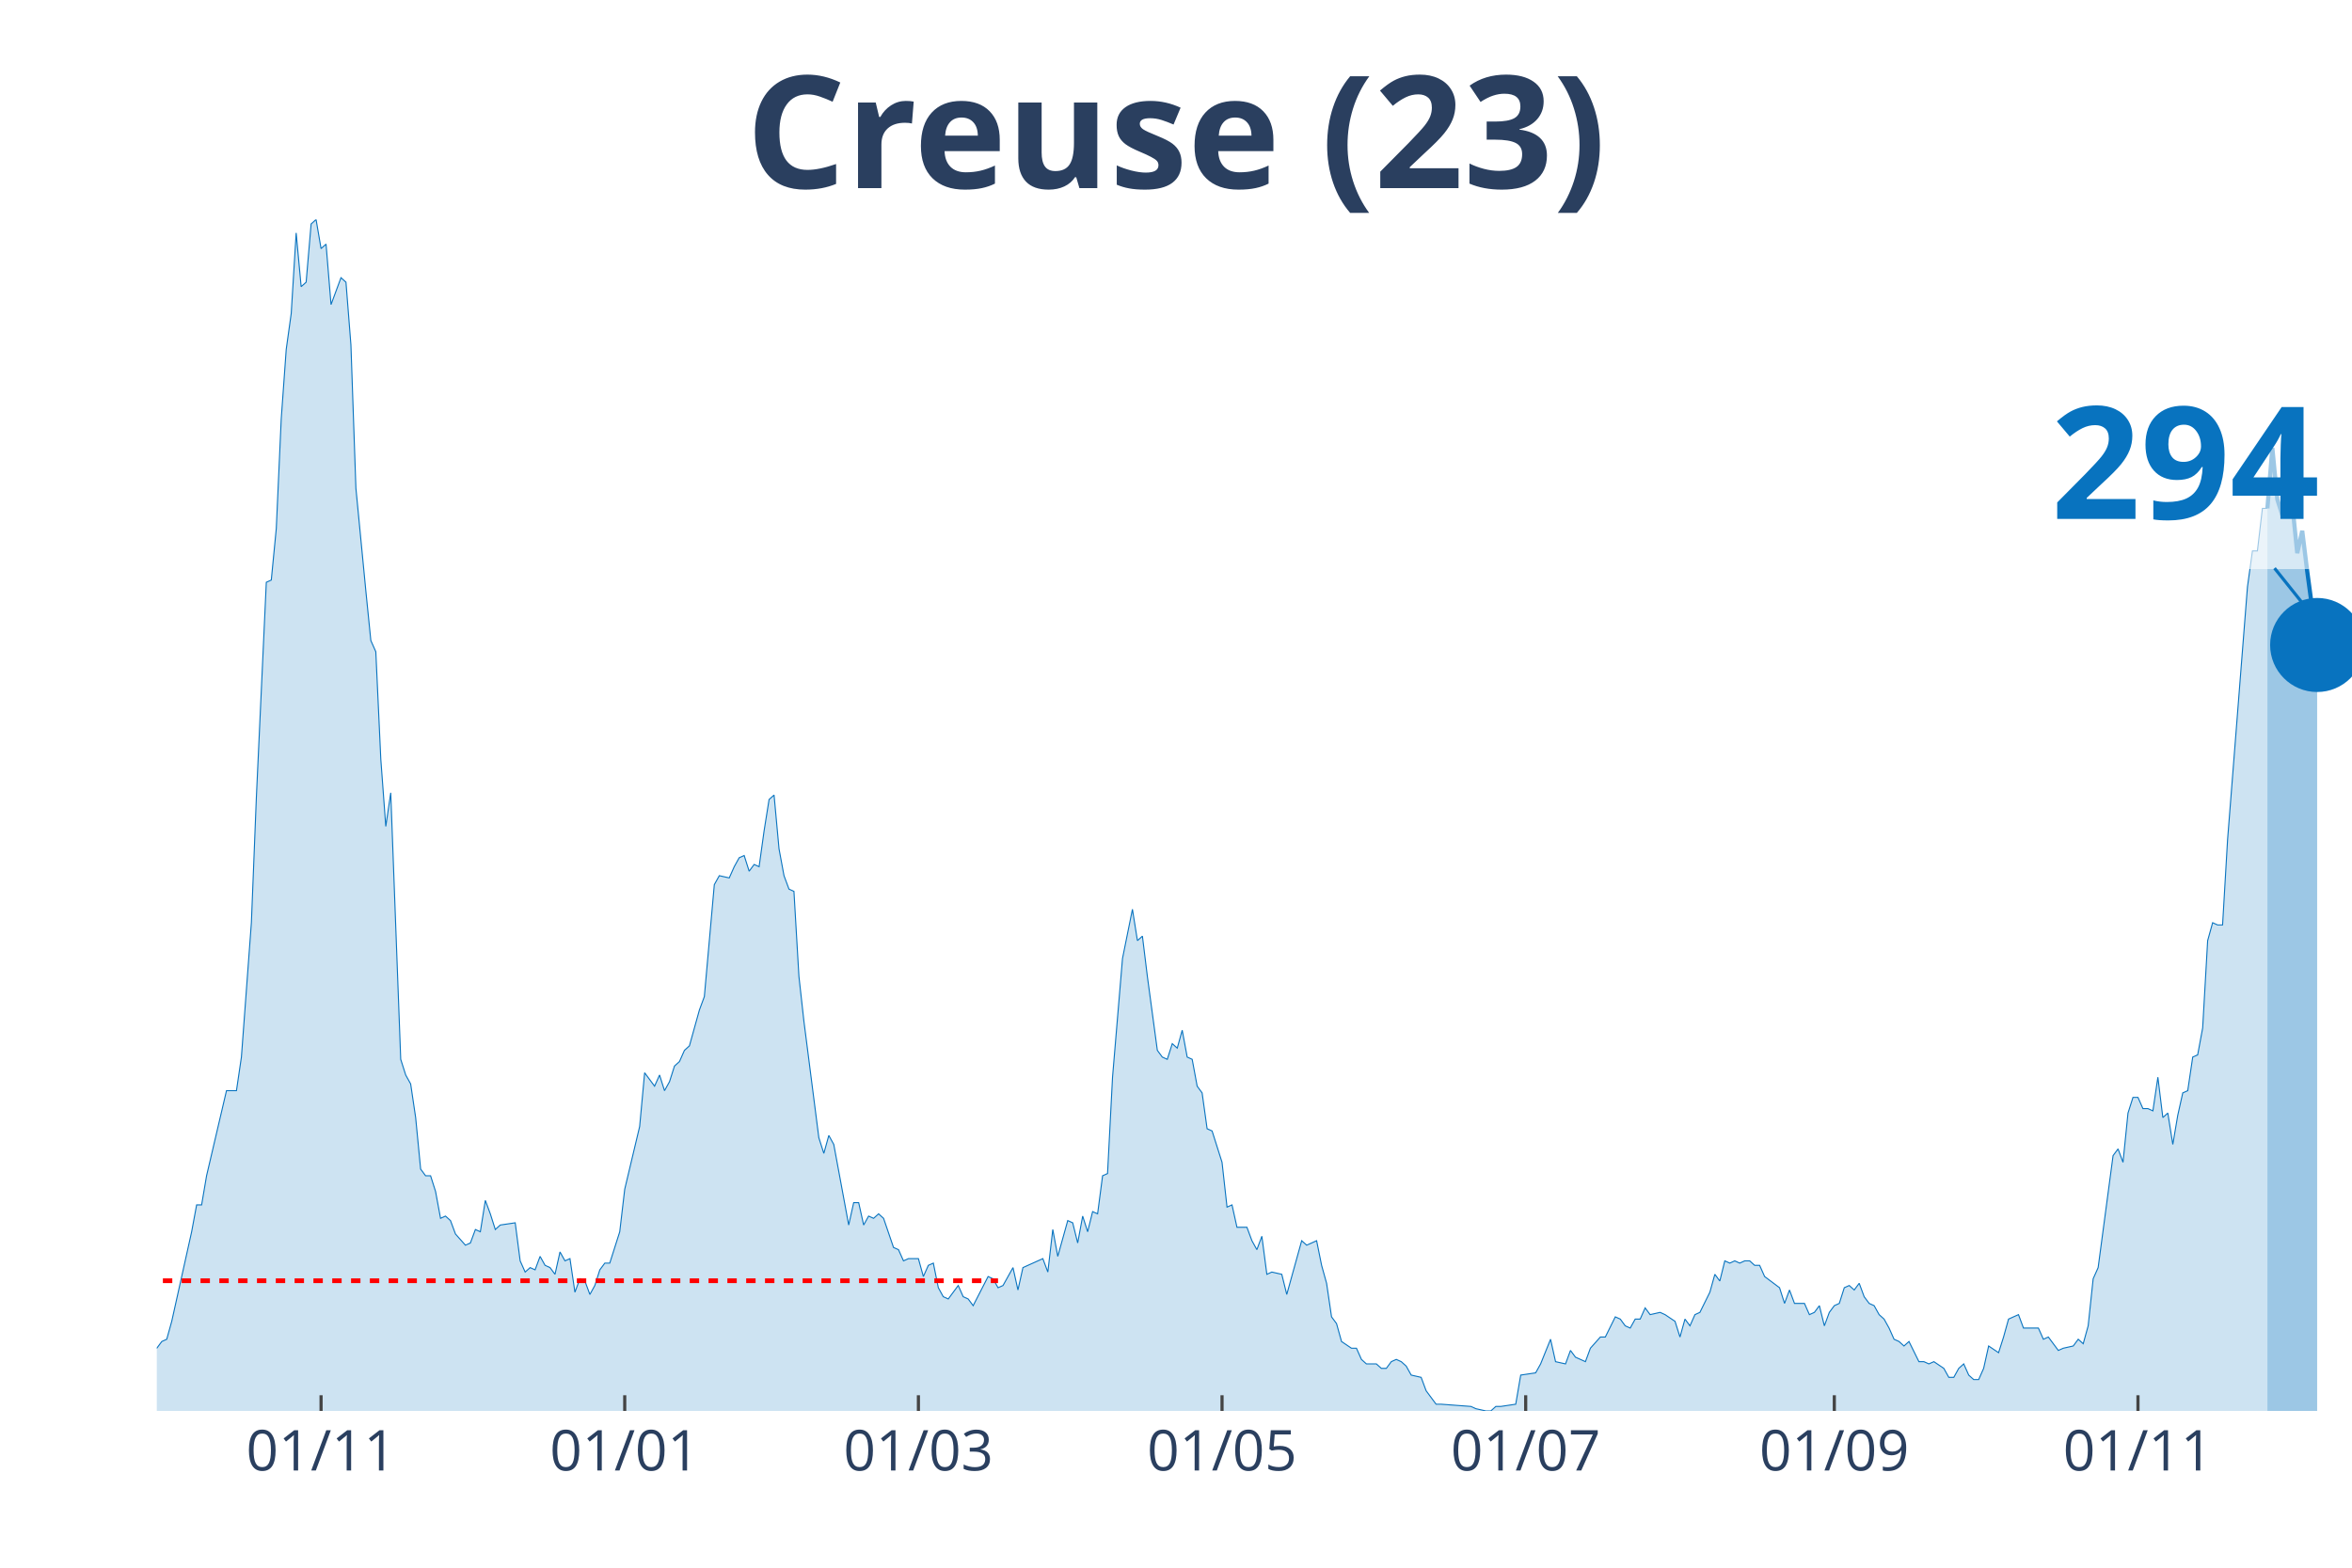
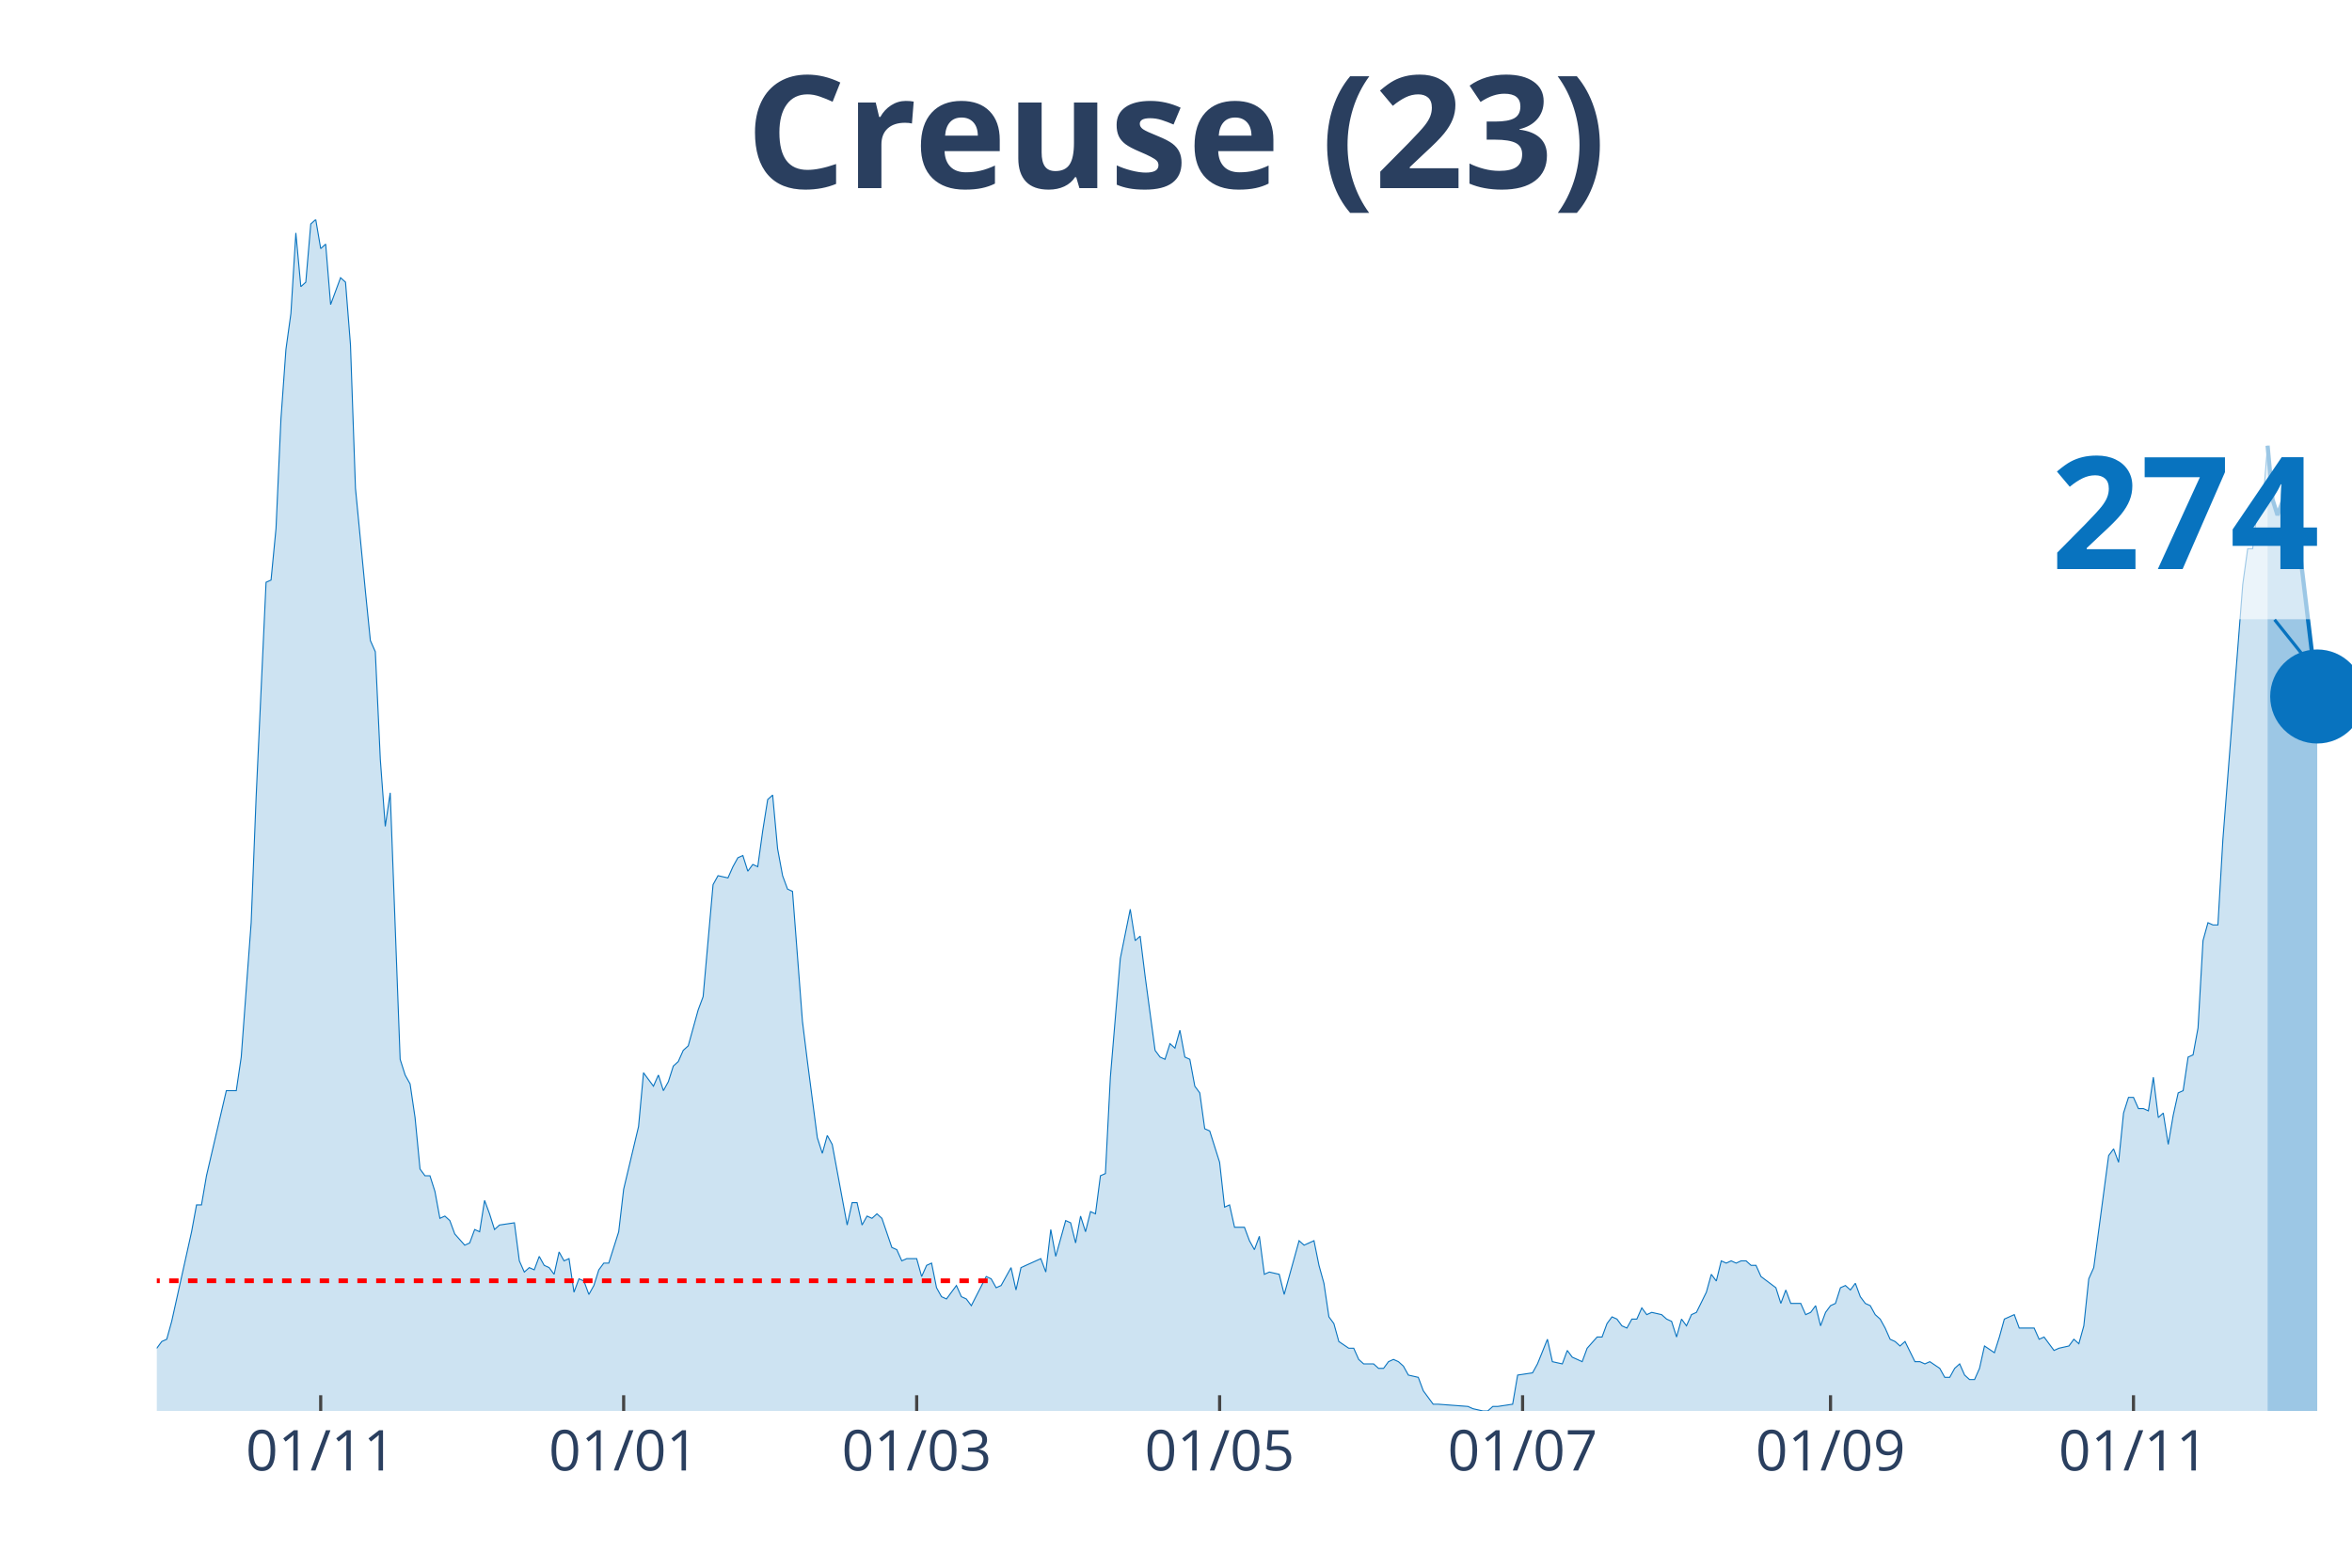
<svg xmlns="http://www.w3.org/2000/svg" class="main-svg" width="1125" height="750" style="" viewBox="0 0 750 500">
  <rect x="0" y="0" width="750" height="500" style="fill: rgb(0, 0, 0); fill-opacity: 0;" />
-   <defs id="defs-a9cc39">
+   <defs id="defs-5277d3">
    <g class="clips">
-       <clipPath id="clipa9cc39xyplot" class="plotclip">
+       <clipPath id="clip5277d3xyplot" class="plotclip">
        <rect width="700" height="380" />
      </clipPath>
-       <clipPath class="axesclip" id="clipa9cc39x">
+       <clipPath class="axesclip" id="clip5277d3x">
        <rect x="50" y="0" width="700" height="500" />
      </clipPath>
-       <clipPath class="axesclip" id="clipa9cc39y">
+       <clipPath class="axesclip" id="clip5277d3y">
        <rect x="0" y="70" width="750" height="380" />
      </clipPath>
-       <clipPath class="axesclip" id="clipa9cc39xy">
+       <clipPath class="axesclip" id="clip5277d3xy">
        <rect x="50" y="70" width="700" height="380" />
      </clipPath>
    </g>
    <g class="gradients" />
  </defs>
  <g class="bglayer">
    <rect class="bg" x="50" y="70" width="700" height="380" style="fill: rgb(0, 0, 0); fill-opacity: 0; stroke-width: 0;" />
  </g>
  <g class="layer-below">
    <g class="imagelayer" />
    <g class="shapelayer" />
  </g>
  <g class="cartesianlayer">
    <g class="subplot xy">
      <g class="layer-subplot">
        <g class="shapelayer" />
        <g class="imagelayer" />
      </g>
      <g class="gridlayer">
        <g class="x">
-           <path class="xgrid crisp" transform="translate(102.38,0)" d="M0,70v380" style="stroke: rgb(255, 255, 255); stroke-opacity: 1; stroke-width: 1px;" />
-           <path class="xgrid crisp" transform="translate(199.21,0)" d="M0,70v380" style="stroke: rgb(255, 255, 255); stroke-opacity: 1; stroke-width: 1px;" />
-           <path class="xgrid crisp" transform="translate(292.86,0)" d="M0,70v380" style="stroke: rgb(255, 255, 255); stroke-opacity: 1; stroke-width: 1px;" />
-           <path class="xgrid crisp" transform="translate(389.68,0)" d="M0,70v380" style="stroke: rgb(255, 255, 255); stroke-opacity: 1; stroke-width: 1px;" />
-           <path class="xgrid crisp" transform="translate(486.51,0)" d="M0,70v380" style="stroke: rgb(255, 255, 255); stroke-opacity: 1; stroke-width: 1px;" />
-           <path class="xgrid crisp" transform="translate(584.92,0)" d="M0,70v380" style="stroke: rgb(255, 255, 255); stroke-opacity: 1; stroke-width: 1px;" />
-           <path class="xgrid crisp" transform="translate(681.75,0)" d="M0,70v380" style="stroke: rgb(255, 255, 255); stroke-opacity: 1; stroke-width: 1px;" />
+           <path class="xgrid crisp" transform="translate(102.26,0)" d="M0,70v380" style="stroke: rgb(255, 255, 255); stroke-opacity: 1; stroke-width: 1px;" />
+           <path class="xgrid crisp" transform="translate(198.87,0)" d="M0,70v380" style="stroke: rgb(255, 255, 255); stroke-opacity: 1; stroke-width: 1px;" />
+           <path class="xgrid crisp" transform="translate(292.31,0)" d="M0,70v380" style="stroke: rgb(255, 255, 255); stroke-opacity: 1; stroke-width: 1px;" />
+           <path class="xgrid crisp" transform="translate(388.91,0)" d="M0,70v380" style="stroke: rgb(255, 255, 255); stroke-opacity: 1; stroke-width: 1px;" />
+           <path class="xgrid crisp" transform="translate(485.52,0)" d="M0,70v380" style="stroke: rgb(255, 255, 255); stroke-opacity: 1; stroke-width: 1px;" />
+           <path class="xgrid crisp" transform="translate(583.71,0)" d="M0,70v380" style="stroke: rgb(255, 255, 255); stroke-opacity: 1; stroke-width: 1px;" />
+           <path class="xgrid crisp" transform="translate(680.32,0)" d="M0,70v380" style="stroke: rgb(255, 255, 255); stroke-opacity: 1; stroke-width: 1px;" />
        </g>
        <g class="y" />
      </g>
      <g class="zerolinelayer" />
      <path class="xlines-below" />
      <path class="ylines-below" />
      <g class="overlines-below" />
      <g class="xaxislayer-below" />
      <g class="yaxislayer-below" />
      <g class="overaxes-below" />
-       <g class="plot" transform="translate(50, 70)" clip-path="url('#clipa9cc39xyplot')">
+       <g class="plot" transform="translate(50, 70)" clip-path="url('#clip5277d3xyplot')">
        <g class="scatterlayer mlayer">
-           <g class="trace scatter tracee10811" style="stroke-miterlimit: 2;">
+           <g class="trace scatter trace09981d" style="stroke-miterlimit: 2;">
            <g class="fills">
              <g>
-                 <path class="js-fill" d="M673.02,380L-215.87,380L-215.87,376.43L-204.76,369.29L-203.17,369.29L-198.41,370L-196.83,370L-187.3,379.29L-185.71,378.57L-179.37,378.57L-177.78,378.57L-103.17,379.29L-101.59,377.14L-85.71,375.71L-84.13,375L-82.54,374.29L-80.95,367.86L-79.37,367.86L-77.78,362.14L-73.02,359.29L-71.43,358.57L-66.67,368.57L-65.08,370L-63.49,370L-61.9,372.14L-58.73,373.57L-57.14,372.14L-49.21,372.14L-47.62,375.71L-46.03,377.86L-44.44,374.29L-41.27,372.86L-39.68,368.57L-38.1,369.29L-36.51,367.86L-34.92,365.71L-33.33,367.86L-30.16,369.29L-28.57,372.86L-26.98,367.86L-25.4,368.57L-17.46,364.29L-15.87,367.86L-14.29,365.71L-12.7,368.57L-7.94,366.43L-6.35,363.57L-3.17,363.57L-1.59,360L0,360L1.59,357.86L3.17,357.14L4.76,351.43L11.11,322.86L12.7,314.29L14.29,314.29L15.87,305L22.22,277.86L23.81,277.86L25.4,277.86L26.98,267.14L30.16,224.29L31.75,184.29L34.92,115.71L36.51,115L38.1,98.57L39.68,63.57L41.27,41.43L42.86,30L44.44,4.29L46.03,21.43L47.62,20L49.21,1.43L50.79,0L52.38,9.29L53.97,7.86L55.56,27.14L58.73,18.57L60.32,20L61.9,40L63.49,85.71L66.67,118.57L68.25,134.29L69.84,137.86L71.43,172.14L73.02,193.57L74.6,182.86L77.78,267.86L79.37,272.86L80.95,275.71L82.54,286.43L84.13,302.86L85.71,305L87.3,305L88.89,310L90.48,318.57L92.06,317.86L93.65,319.29L95.24,323.57L98.41,327.14L100,326.43L101.59,322.14L103.17,322.86L104.76,312.86L106.35,317.14L107.94,322.14L109.52,320.71L114.29,320L115.87,332.14L117.46,335.71L119.05,334.29L120.63,335L122.22,330.71L123.81,333.57L125.4,334.29L126.98,336.43L128.57,329.29L130.16,332.14L131.75,331.43L133.33,342.14L134.92,337.86L136.51,338.57L138.1,342.86L139.68,340L141.27,335L142.86,332.86L144.44,332.86L147.62,322.86L149.21,309.29L153.97,289.29L155.56,272.14L158.73,276.43L160.32,272.86L161.9,277.86L163.49,275L165.08,270L166.67,268.57L168.25,265L169.84,263.57L173.02,252.14L174.6,247.86L177.78,212.14L179.37,209.29L182.54,210L184.13,206.43L185.71,203.57L187.3,202.86L188.89,207.86L190.48,205.71L192.06,206.43L193.65,195L195.24,185L196.83,183.57L198.41,200.71L200,209.29L201.59,213.57L203.17,214.29L204.76,241.43L206.35,255.71L211.11,292.86L212.7,297.86L214.29,292.14L215.87,295L220.63,320.71L222.22,313.57L223.81,313.57L225.4,320.71L226.98,317.86L228.57,318.57L230.16,317.14L231.75,318.57L234.92,327.86L236.51,328.57L238.1,332.14L239.68,331.43L242.86,331.43L244.44,337.14L246.03,333.57L247.62,332.86L249.21,340.71L250.79,343.57L252.38,344.29L253.97,342.14L255.56,340L257.14,343.57L258.73,344.29L260.32,346.43L265.08,337.14L266.67,337.86L268.25,340.71L269.84,340L273.02,334.29L274.6,341.43L276.19,334.29L277.78,333.57L282.54,331.43L284.13,335.71L285.71,322.14L287.3,330.71L290.48,319.29L292.06,320L293.65,326.43L295.24,317.86L296.83,322.86L298.41,316.43L300,317.14L301.59,305L303.17,304.29L304.76,273.57L307.94,235.71L309.52,227.86L311.11,220L312.7,230L314.29,228.57L315.87,241.43L319.05,265L320.63,267.14L322.22,267.86L323.81,262.86L325.4,264.29L326.98,258.57L328.57,267.14L330.16,267.86L331.75,276.43L333.33,278.57L334.92,290L336.51,290.71L339.68,300.71L341.27,315L342.86,314.29L344.44,321.43L347.62,321.43L349.21,325.71L350.79,328.57L352.38,324.29L353.97,336.43L355.56,335.71L358.73,336.43L360.32,342.86L365.08,325.71L366.67,327.14L369.84,325.71L371.43,333.57L373.02,339.29L374.6,350L376.19,352.14L377.78,357.86L380.95,360L382.54,360L384.13,363.57L385.71,365L388.89,365L390.48,366.43L392.06,366.43L393.65,364.29L395.24,363.57L396.83,364.29L398.41,365.71L400,368.57L403.17,369.29L404.76,373.57L407.94,377.86L409.52,377.86L419.05,378.57L420.63,379.29L423.81,380L425.4,380L426.98,378.57L428.57,378.57L433.33,377.86L434.92,368.57L439.68,367.86L441.27,365L444.44,357.14L446.03,364.29L449.21,365L450.79,360.71L452.38,362.86L453.97,363.57L455.56,364.29L457.14,360L460.32,356.43L461.9,356.43L465.08,350L466.67,350.71L468.25,352.86L469.84,353.57L471.43,350.71L473.02,350.71L474.6,347.14L476.19,349.29L479.37,348.57L480.95,349.29L484.13,351.43L485.71,356.43L487.3,350.71L488.89,352.86L490.48,349.29L492.06,348.57L495.24,342.14L496.83,336.43L498.41,338.57L500,332.14L501.59,332.86L503.17,332.14L504.76,332.86L506.35,332.14L507.94,332.14L509.52,333.57L511.11,333.57L512.7,337.14L517.46,340.71L519.05,345.71L520.63,341.43L522.22,345.71L525.4,345.71L526.98,349.29L528.57,348.57L530.16,346.43L531.75,352.86L533.33,348.57L534.92,346.43L536.51,345.71L538.1,340.71L539.68,340L541.27,341.43L542.86,339.29L544.44,343.57L546.03,345.71L547.62,346.43L549.21,349.29L550.79,350.71L552.38,353.57L553.97,357.14L555.56,357.86L557.14,359.29L558.73,357.86L561.9,364.29L563.49,364.29L565.08,365L566.67,364.29L569.84,366.43L571.43,369.29L573.02,369.29L574.6,366.43L576.19,365L577.78,368.57L579.37,370L580.95,370L582.54,366.43L584.13,359.29L587.3,361.43L588.89,356.43L590.48,350.71L592.06,350L593.65,349.29L595.24,353.57L600,353.57L601.59,357.14L603.17,356.43L604.76,358.57L606.35,360.71L607.94,360L611.11,359.29L612.7,357.14L614.29,358.57L615.87,352.86L617.46,337.86L619.05,334.29L623.81,298.57L625.4,296.43L626.98,300.71L628.57,285L630.16,280L631.75,280L633.33,283.57L634.92,283.57L636.51,284.29L638.1,273.57L639.68,286.43L641.27,285L642.86,295L644.44,285.71L646.03,278.57L647.62,277.86L649.21,267.14L650.79,266.43L652.38,257.86L653.97,230L655.56,224.29L657.14,225L658.73,225L660.32,197.86L666.67,117.14L668.25,105.71L669.84,105.71L671.43,92.14L673.02,92.14" style="fill: rgb(8, 115, 191); fill-opacity: 0.2; stroke-width: 0;" />
+                 <path class="js-fill" d="M673.08,380L-215.38,380L-215.38,376.43L-204.3,369.29L-202.71,369.29L-197.96,370L-196.38,370L-186.88,379.29L-185.29,378.57L-178.96,378.57L-177.38,378.57L-102.94,379.29L-101.36,377.14L-85.52,375.71L-83.94,375L-82.35,374.29L-80.77,367.86L-79.19,367.86L-77.6,362.14L-72.85,359.29L-71.27,358.57L-64.93,370L-63.35,370L-60.18,373.57L-58.6,373.57L-55.43,372.14L-53.85,372.14L-49.1,372.14L-47.51,375.71L-45.93,377.86L-44.34,374.29L-41.18,372.86L-39.59,368.57L-38.01,369.29L-36.43,367.86L-34.84,365.71L-33.26,367.86L-30.09,369.29L-28.51,372.86L-26.92,367.86L-25.34,368.57L-17.42,364.29L-15.84,367.86L-14.25,365.71L-12.67,368.57L-7.92,366.43L-6.33,363.57L-3.17,363.57L-1.58,360L0,360L1.58,357.86L3.17,357.14L4.75,351.43L11.09,322.86L12.67,314.29L14.25,314.29L15.84,305L22.17,277.86L23.76,277.86L25.34,277.86L26.92,267.14L30.09,224.29L31.67,184.29L34.84,115.71L36.43,115L38.01,98.57L39.59,63.57L41.18,41.43L42.76,30L44.34,4.29L45.93,21.43L47.51,20L49.1,1.43L50.68,0L52.26,9.29L53.85,7.86L55.43,27.14L58.6,18.57L60.18,20L61.76,40L63.35,85.71L66.52,118.57L68.1,134.29L69.68,137.86L71.27,172.14L72.85,193.57L74.43,182.86L77.6,267.86L79.19,272.86L80.77,275.71L82.35,286.43L83.94,302.86L85.52,305L87.1,305L88.69,310L90.27,318.57L91.86,317.86L93.44,319.29L95.02,323.57L98.19,327.14L99.77,326.43L101.36,322.14L102.94,322.86L104.52,312.86L106.11,317.14L107.69,322.14L109.28,320.71L114.03,320L115.61,332.14L117.19,335.71L118.78,334.29L120.36,335L121.95,330.71L123.53,333.57L125.11,334.29L126.7,336.43L128.28,329.29L129.86,332.14L131.45,331.43L133.03,342.14L134.62,337.86L136.2,338.57L137.78,342.86L139.37,340L140.95,335L142.53,332.86L144.12,332.86L147.29,322.86L148.87,309.29L153.62,289.29L155.2,272.14L158.37,276.43L159.95,272.86L161.54,277.86L163.12,275L164.71,270L166.29,268.57L167.87,265L169.46,263.57L172.62,252.14L174.21,247.86L177.38,212.14L178.96,209.29L182.13,210L183.71,206.43L185.29,203.57L186.88,202.86L188.46,207.86L190.05,205.71L191.63,206.43L193.21,195L194.8,185L196.38,183.57L197.96,200.71L199.55,209.29L201.13,213.57L202.71,214.29L205.88,255.71L207.47,268.57L210.63,292.86L212.22,297.86L213.8,292.14L215.38,295L220.14,320.71L221.72,313.57L223.3,313.57L224.89,320.71L226.47,317.86L228.05,318.57L229.64,317.14L231.22,318.57L234.39,327.86L235.97,328.57L237.56,332.14L239.14,331.43L242.31,331.43L243.89,337.14L245.48,333.57L247.06,332.86L248.64,340.71L250.23,343.57L251.81,344.29L253.39,342.14L254.98,340L256.56,343.57L258.14,344.29L259.73,346.43L264.48,337.14L266.06,337.86L267.65,340.71L269.23,340L272.4,334.29L273.98,341.43L275.57,334.29L277.15,333.57L281.9,331.43L283.48,335.71L285.07,322.14L286.65,330.71L289.82,319.29L291.4,320L292.99,326.43L294.57,317.86L296.15,322.86L297.74,316.43L299.32,317.14L300.9,305L302.49,304.29L304.07,273.57L307.24,235.71L308.82,227.86L310.41,220L311.99,230L313.57,228.57L315.16,241.43L318.33,265L319.91,267.14L321.49,267.86L323.08,262.86L324.66,264.29L326.24,258.57L327.83,267.14L329.41,267.86L331,276.43L332.58,278.57L334.16,290L335.75,290.71L338.91,300.71L340.5,315L342.08,314.29L343.67,321.43L346.83,321.43L348.42,325.71L350,328.57L351.58,324.29L353.17,336.43L354.75,335.71L357.92,336.43L359.5,342.86L364.25,325.71L365.84,327.14L369,325.71L370.59,333.57L372.17,339.29L373.76,350L375.34,352.14L376.92,357.86L380.09,360L381.67,360L383.26,363.57L384.84,365L388.01,365L389.59,366.43L391.18,366.43L392.76,364.29L394.34,363.57L395.93,364.29L397.51,365.71L399.1,368.57L402.26,369.29L403.85,373.57L407.01,377.86L408.6,377.86L418.1,378.57L419.68,379.29L422.85,380L424.43,380L426.02,378.57L427.6,378.57L432.35,377.86L433.94,368.57L438.69,367.86L440.27,365L443.44,357.14L445.02,364.29L448.19,365L449.77,360.71L451.36,362.86L452.94,363.57L454.52,364.29L456.11,360L459.28,356.43L460.86,356.43L462.44,352.14L464.03,350L465.61,350.71L467.19,352.86L468.78,353.57L470.36,350.71L471.95,350.71L473.53,347.14L475.11,349.29L476.7,348.57L479.86,349.29L481.45,350.71L483.03,351.43L484.62,356.43L486.2,350.71L487.78,352.86L489.37,349.29L490.95,348.57L494.12,342.14L495.7,336.43L497.29,338.57L498.87,332.14L500.45,332.86L502.04,332.14L503.62,332.86L505.2,332.14L506.79,332.14L508.37,333.57L509.95,333.57L511.54,337.14L516.29,340.71L517.87,345.71L519.46,341.43L521.04,345.71L524.21,345.71L525.79,349.29L527.38,348.57L528.96,346.43L530.54,352.86L532.13,348.57L533.71,346.43L535.29,345.71L536.88,340.71L538.46,340L540.05,341.43L541.63,339.29L543.21,343.57L544.8,345.71L546.38,346.43L547.96,349.29L549.55,350.71L551.13,353.57L552.71,357.14L554.3,357.86L555.88,359.29L557.47,357.86L560.63,364.29L562.22,364.29L563.8,365L565.38,364.29L568.55,366.43L570.14,369.29L571.72,369.29L573.3,366.43L574.89,365L576.47,368.57L578.05,370L579.64,370L581.22,366.43L582.81,359.29L585.97,361.43L587.56,356.43L589.14,350.71L590.72,350L592.31,349.29L593.89,353.57L598.64,353.57L600.23,357.14L601.81,356.43L603.39,358.57L604.98,360.71L606.56,360L609.73,359.29L611.31,357.14L612.9,358.57L614.48,352.86L616.06,337.86L617.65,334.29L622.4,298.57L623.98,296.43L625.57,300.71L627.15,285L628.73,280L630.32,280L631.9,283.57L633.48,283.57L635.07,284.29L636.65,273.57L638.24,286.43L639.82,285L641.4,295L642.99,285.71L644.57,278.57L646.15,277.86L647.74,267.14L649.32,266.43L650.9,257.86L652.49,230L654.07,224.29L655.66,225L657.24,225L658.82,197.86L665.16,116.43L666.74,105L668.33,105L669.91,91.43L671.49,91.43L673.08,72.14" style="fill: rgb(8, 115, 191); fill-opacity: 0.2; stroke-width: 0;" />
              </g>
            </g>
            <g class="errorbars" />
            <g class="lines">
-               <path class="js-line" d="M-215.87,376.43L-204.76,369.29L-203.17,369.29L-198.41,370L-196.83,370L-187.3,379.29L-185.71,378.57L-179.37,378.57L-177.78,378.57L-103.17,379.29L-101.59,377.14L-85.71,375.71L-84.13,375L-82.54,374.29L-80.95,367.86L-79.37,367.86L-77.78,362.14L-73.02,359.29L-71.43,358.57L-66.67,368.57L-65.08,370L-63.49,370L-61.9,372.14L-58.73,373.57L-57.14,372.14L-49.21,372.14L-47.62,375.71L-46.03,377.86L-44.44,374.29L-41.27,372.86L-39.68,368.57L-38.1,369.29L-36.51,367.86L-34.92,365.71L-33.33,367.86L-30.16,369.29L-28.57,372.86L-26.98,367.86L-25.4,368.57L-17.46,364.29L-15.87,367.86L-14.29,365.71L-12.7,368.57L-7.94,366.43L-6.35,363.57L-3.17,363.57L-1.59,360L0,360L1.59,357.86L3.17,357.14L4.76,351.43L11.11,322.86L12.7,314.29L14.29,314.29L15.87,305L22.22,277.86L23.81,277.86L25.4,277.86L26.98,267.14L30.16,224.29L31.75,184.29L34.92,115.71L36.51,115L38.1,98.57L39.68,63.57L41.27,41.43L42.86,30L44.44,4.29L46.03,21.43L47.62,20L49.21,1.43L50.79,0L52.38,9.29L53.97,7.86L55.56,27.14L58.73,18.57L60.32,20L61.9,40L63.49,85.71L66.67,118.57L68.25,134.29L69.84,137.86L71.43,172.14L73.02,193.57L74.6,182.86L77.78,267.86L79.37,272.86L80.95,275.71L82.54,286.43L84.13,302.86L85.71,305L87.3,305L88.89,310L90.48,318.57L92.06,317.86L93.65,319.29L95.24,323.57L98.41,327.14L100,326.43L101.59,322.14L103.17,322.86L104.76,312.86L106.35,317.14L107.94,322.14L109.52,320.71L114.29,320L115.87,332.14L117.46,335.71L119.05,334.29L120.63,335L122.22,330.71L123.81,333.57L125.4,334.29L126.98,336.43L128.57,329.29L130.16,332.14L131.75,331.43L133.33,342.14L134.92,337.86L136.51,338.57L138.1,342.86L139.68,340L141.27,335L142.86,332.86L144.44,332.86L147.62,322.86L149.21,309.29L153.97,289.29L155.56,272.14L158.73,276.43L160.32,272.86L161.9,277.86L163.49,275L165.08,270L166.67,268.57L168.25,265L169.84,263.57L173.02,252.14L174.6,247.86L177.78,212.14L179.37,209.29L182.54,210L184.13,206.43L185.71,203.57L187.3,202.86L188.89,207.86L190.48,205.71L192.06,206.43L193.65,195L195.24,185L196.83,183.57L198.41,200.71L200,209.29L201.59,213.57L203.17,214.29L204.76,241.43L206.35,255.71L211.11,292.86L212.7,297.86L214.29,292.14L215.87,295L220.63,320.71L222.22,313.57L223.81,313.57L225.4,320.71L226.98,317.86L228.57,318.57L230.16,317.14L231.75,318.57L234.92,327.86L236.51,328.57L238.1,332.14L239.68,331.43L242.86,331.43L244.44,337.14L246.03,333.57L247.62,332.86L249.21,340.71L250.79,343.57L252.38,344.29L253.97,342.14L255.56,340L257.14,343.57L258.73,344.29L260.32,346.43L265.08,337.14L266.67,337.86L268.25,340.71L269.84,340L273.02,334.29L274.6,341.43L276.19,334.29L277.78,333.57L282.54,331.43L284.13,335.71L285.71,322.14L287.3,330.71L290.48,319.29L292.06,320L293.65,326.43L295.24,317.86L296.83,322.86L298.41,316.43L300,317.14L301.59,305L303.17,304.29L304.76,273.57L307.94,235.71L309.52,227.86L311.11,220L312.7,230L314.29,228.57L315.87,241.43L319.05,265L320.63,267.14L322.22,267.86L323.81,262.86L325.4,264.29L326.98,258.57L328.57,267.14L330.16,267.86L331.75,276.43L333.33,278.57L334.92,290L336.51,290.71L339.68,300.71L341.27,315L342.86,314.29L344.44,321.43L347.62,321.43L349.21,325.71L350.79,328.57L352.38,324.29L353.97,336.43L355.56,335.71L358.73,336.43L360.32,342.86L365.08,325.71L366.67,327.14L369.84,325.71L371.43,333.57L373.02,339.29L374.6,350L376.19,352.14L377.78,357.86L380.95,360L382.54,360L384.13,363.57L385.71,365L388.89,365L390.48,366.43L392.06,366.43L393.65,364.29L395.24,363.57L396.83,364.29L398.41,365.71L400,368.57L403.17,369.29L404.76,373.57L407.94,377.86L409.52,377.86L419.05,378.57L420.63,379.29L423.81,380L425.4,380L426.98,378.57L428.57,378.57L433.33,377.86L434.92,368.57L439.68,367.86L441.27,365L444.44,357.14L446.03,364.29L449.21,365L450.79,360.71L452.38,362.86L453.97,363.57L455.56,364.29L457.14,360L460.32,356.43L461.9,356.43L465.08,350L466.67,350.71L468.25,352.86L469.84,353.57L471.43,350.71L473.02,350.71L474.6,347.14L476.19,349.29L479.37,348.57L480.95,349.29L484.13,351.43L485.71,356.43L487.3,350.71L488.89,352.86L490.48,349.29L492.06,348.57L495.24,342.14L496.83,336.43L498.41,338.57L500,332.14L501.59,332.86L503.17,332.14L504.76,332.86L506.35,332.14L507.94,332.14L509.52,333.57L511.11,333.57L512.7,337.14L517.46,340.71L519.05,345.71L520.63,341.43L522.22,345.71L525.4,345.71L526.98,349.29L528.57,348.57L530.16,346.43L531.75,352.86L533.33,348.57L534.92,346.43L536.51,345.71L538.1,340.71L539.68,340L541.27,341.43L542.86,339.29L544.44,343.57L546.03,345.71L547.62,346.43L549.21,349.29L550.79,350.71L552.38,353.57L553.97,357.14L555.56,357.86L557.14,359.29L558.73,357.86L561.9,364.29L563.49,364.29L565.08,365L566.67,364.29L569.84,366.43L571.43,369.29L573.02,369.29L574.6,366.43L576.19,365L577.78,368.57L579.37,370L580.95,370L582.54,366.43L584.13,359.29L587.3,361.43L588.89,356.43L590.48,350.71L592.06,350L593.65,349.29L595.24,353.57L600,353.57L601.59,357.14L603.17,356.43L604.76,358.57L606.35,360.71L607.94,360L611.11,359.29L612.7,357.14L614.29,358.57L615.87,352.86L617.46,337.86L619.05,334.29L623.81,298.57L625.4,296.43L626.98,300.71L628.57,285L630.16,280L631.75,280L633.33,283.57L634.92,283.57L636.51,284.29L638.1,273.57L639.68,286.43L641.27,285L642.86,295L644.44,285.71L646.03,278.57L647.62,277.86L649.21,267.14L650.79,266.43L652.38,257.86L653.97,230L655.56,224.29L657.14,225L658.73,225L660.32,197.86L666.67,117.14L668.25,105.71L669.84,105.71L671.43,92.14L673.02,92.14" style="vector-effect: non-scaling-stroke; fill: none; stroke: rgb(8, 115, 191); stroke-opacity: 1; stroke-width: 0.5px; opacity: 1;" />
+               <path class="js-line" d="M-215.38,376.43L-204.3,369.29L-202.71,369.29L-197.96,370L-196.38,370L-186.88,379.29L-185.29,378.57L-178.96,378.57L-177.38,378.57L-102.94,379.29L-101.36,377.14L-85.52,375.71L-83.94,375L-82.35,374.29L-80.77,367.86L-79.19,367.86L-77.6,362.14L-72.85,359.29L-71.27,358.57L-64.93,370L-63.35,370L-60.18,373.57L-58.6,373.57L-55.43,372.14L-53.85,372.14L-49.1,372.14L-47.51,375.71L-45.93,377.86L-44.34,374.29L-41.18,372.86L-39.59,368.57L-38.01,369.29L-36.43,367.86L-34.84,365.71L-33.26,367.86L-30.09,369.29L-28.51,372.86L-26.92,367.86L-25.34,368.57L-17.42,364.29L-15.84,367.86L-14.25,365.71L-12.67,368.57L-7.92,366.43L-6.33,363.57L-3.17,363.57L-1.58,360L0,360L1.58,357.86L3.17,357.14L4.75,351.43L11.09,322.86L12.67,314.29L14.25,314.29L15.84,305L22.17,277.86L23.76,277.86L25.34,277.86L26.92,267.14L30.09,224.29L31.67,184.29L34.84,115.71L36.43,115L38.01,98.57L39.59,63.57L41.18,41.43L42.76,30L44.34,4.29L45.93,21.43L47.51,20L49.1,1.43L50.68,0L52.26,9.29L53.85,7.86L55.43,27.14L58.6,18.57L60.18,20L61.76,40L63.35,85.71L66.52,118.57L68.1,134.29L69.68,137.86L71.27,172.14L72.85,193.57L74.43,182.86L77.6,267.86L79.19,272.86L80.77,275.71L82.35,286.43L83.94,302.86L85.52,305L87.1,305L88.69,310L90.27,318.57L91.86,317.86L93.44,319.29L95.02,323.57L98.19,327.14L99.77,326.43L101.36,322.14L102.94,322.86L104.52,312.86L106.11,317.14L107.69,322.14L109.28,320.71L114.03,320L115.61,332.14L117.19,335.71L118.78,334.29L120.36,335L121.95,330.71L123.53,333.57L125.11,334.29L126.7,336.43L128.28,329.29L129.86,332.14L131.45,331.43L133.03,342.14L134.62,337.86L136.2,338.57L137.78,342.86L139.37,340L140.95,335L142.53,332.86L144.12,332.86L147.29,322.86L148.87,309.29L153.62,289.29L155.2,272.14L158.37,276.43L159.95,272.86L161.54,277.86L163.12,275L164.71,270L166.29,268.57L167.87,265L169.46,263.57L172.62,252.14L174.21,247.86L177.38,212.14L178.96,209.29L182.13,210L183.71,206.43L185.29,203.57L186.88,202.86L188.46,207.86L190.05,205.71L191.63,206.43L193.21,195L194.8,185L196.38,183.57L197.96,200.71L199.55,209.29L201.13,213.57L202.71,214.29L205.88,255.71L207.47,268.57L210.63,292.86L212.22,297.86L213.8,292.14L215.38,295L220.14,320.71L221.72,313.57L223.3,313.57L224.89,320.71L226.47,317.86L228.05,318.57L229.64,317.14L231.22,318.57L234.39,327.86L235.97,328.57L237.56,332.14L239.14,331.43L242.31,331.43L243.89,337.14L245.48,333.57L247.06,332.86L248.64,340.71L250.23,343.57L251.81,344.29L253.39,342.14L254.98,340L256.56,343.57L258.14,344.29L259.73,346.43L264.48,337.14L266.06,337.86L267.65,340.71L269.23,340L272.4,334.29L273.98,341.43L275.57,334.29L277.15,333.57L281.9,331.43L283.48,335.71L285.07,322.14L286.65,330.71L289.82,319.29L291.4,320L292.99,326.43L294.57,317.86L296.15,322.86L297.74,316.43L299.32,317.14L300.9,305L302.49,304.29L304.07,273.57L307.24,235.71L308.82,227.86L310.41,220L311.99,230L313.57,228.57L315.16,241.43L318.33,265L319.91,267.14L321.49,267.86L323.08,262.86L324.66,264.29L326.24,258.57L327.83,267.14L329.41,267.86L331,276.43L332.58,278.57L334.16,290L335.75,290.71L338.91,300.71L340.5,315L342.08,314.29L343.67,321.43L346.83,321.43L348.42,325.71L350,328.57L351.58,324.29L353.17,336.43L354.75,335.71L357.92,336.43L359.5,342.86L364.25,325.71L365.84,327.14L369,325.71L370.59,333.57L372.17,339.29L373.76,350L375.34,352.14L376.92,357.86L380.09,360L381.67,360L383.26,363.57L384.84,365L388.01,365L389.59,366.43L391.18,366.43L392.76,364.29L394.34,363.57L395.93,364.29L397.51,365.71L399.1,368.57L402.26,369.29L403.85,373.57L407.01,377.86L408.6,377.86L418.1,378.57L419.68,379.29L422.85,380L424.43,380L426.02,378.57L427.6,378.57L432.35,377.86L433.94,368.57L438.69,367.86L440.27,365L443.44,357.14L445.02,364.29L448.19,365L449.77,360.71L451.36,362.86L452.94,363.57L454.52,364.29L456.11,360L459.28,356.43L460.86,356.43L462.44,352.14L464.03,350L465.61,350.71L467.19,352.86L468.78,353.57L470.36,350.71L471.95,350.71L473.53,347.14L475.11,349.29L476.7,348.57L479.86,349.29L481.45,350.71L483.03,351.43L484.62,356.43L486.2,350.71L487.78,352.86L489.37,349.29L490.95,348.57L494.12,342.14L495.7,336.43L497.29,338.57L498.87,332.14L500.45,332.86L502.04,332.14L503.62,332.86L505.2,332.14L506.79,332.14L508.37,333.57L509.95,333.57L511.54,337.14L516.29,340.71L517.87,345.71L519.46,341.43L521.04,345.71L524.21,345.71L525.79,349.29L527.38,348.57L528.96,346.43L530.54,352.86L532.13,348.57L533.71,346.43L535.29,345.71L536.88,340.71L538.46,340L540.05,341.43L541.63,339.29L543.21,343.57L544.8,345.71L546.38,346.43L547.96,349.29L549.55,350.71L551.13,353.57L552.71,357.14L554.3,357.86L555.88,359.29L557.47,357.86L560.63,364.29L562.22,364.29L563.8,365L565.38,364.29L568.55,366.43L570.14,369.29L571.72,369.29L573.3,366.43L574.89,365L576.47,368.57L578.05,370L579.64,370L581.22,366.43L582.81,359.29L585.97,361.43L587.56,356.43L589.14,350.71L590.72,350L592.31,349.29L593.89,353.57L598.64,353.57L600.23,357.14L601.81,356.43L603.39,358.57L604.98,360.71L606.56,360L609.73,359.29L611.31,357.14L612.9,358.57L614.48,352.86L616.06,337.86L617.65,334.29L622.4,298.57L623.98,296.43L625.57,300.71L627.15,285L628.73,280L630.32,280L631.9,283.57L633.48,283.57L635.07,284.29L636.65,273.57L638.24,286.43L639.82,285L641.4,295L642.99,285.71L644.57,278.57L646.15,277.86L647.74,267.14L649.32,266.43L650.9,257.86L652.49,230L654.07,224.29L655.66,225L657.24,225L658.82,197.86L665.16,116.43L666.74,105L668.33,105L669.91,91.43L671.49,91.43L673.08,72.14" style="vector-effect: non-scaling-stroke; fill: none; stroke: rgb(8, 115, 191); stroke-opacity: 1; stroke-width: 0.5px; opacity: 1;" />
            </g>
            <g class="points" />
            <g class="text" />
          </g>
-           <g class="trace scatter traceee0f83" style="stroke-miterlimit: 2;">
+           <g class="trace scatter tracee08c19" style="stroke-miterlimit: 2;">
            <g class="fills">
              <g>
-                 <path class="js-fill" d="M688.89,380L673.02,380L673.02,92.14L674.6,72.86L676.19,89.29L677.78,94.29L679.37,90L680.95,90.71L682.54,106.43L684.13,99.29L685.71,112.14L688.89,135.71" style="fill: rgb(8, 115, 191); fill-opacity: 0.4; stroke-width: 0;" />
+                 <path class="js-fill" d="M688.91,380L673.08,380L673.08,72.14L674.66,89.29L676.24,94.29L677.83,90L679.41,90.71L681,106.43L682.58,99.29L688.91,152.14" style="fill: rgb(8, 115, 191); fill-opacity: 0.4; stroke-width: 0;" />
              </g>
            </g>
            <g class="errorbars" />
            <g class="lines">
-               <path class="js-line" d="M673.02,92.14L674.6,72.86L676.19,89.29L677.78,94.29L679.37,90L680.95,90.71L682.54,106.43L684.13,99.29L685.71,112.14L688.89,135.71" style="vector-effect: non-scaling-stroke; fill: none; stroke: rgb(8, 115, 191); stroke-opacity: 1; stroke-width: 2px; opacity: 1;" />
+               <path class="js-line" d="M673.08,72.14L674.66,89.29L676.24,94.29L677.83,90L679.41,90.71L681,106.43L682.58,99.29L688.91,152.14" style="vector-effect: non-scaling-stroke; fill: none; stroke: rgb(8, 115, 191); stroke-opacity: 1; stroke-width: 2px; opacity: 1;" />
            </g>
            <g class="points" />
            <g class="text" />
          </g>
-           <g class="trace scatter trace4abd13" style="stroke-miterlimit: 2; opacity: 1;">
+           <g class="trace scatter trace834ef3" style="stroke-miterlimit: 2; opacity: 1;">
            <g class="fills" />
            <g class="errorbars" />
            <g class="lines" />
            <g class="points">
-               <path class="point" transform="translate(688.89,135.71)" d="M15,0A15,15 0 1,1 0,-15A15,15 0 0,1 15,0Z" style="opacity: 1; stroke-width: 0px; fill: rgb(8, 115, 191); fill-opacity: 1;" />
+               <path class="point" transform="translate(688.91,152.14)" d="M15,0A15,15 0 1,1 0,-15A15,15 0 0,1 15,0Z" style="opacity: 1; stroke-width: 0px; fill: rgb(8, 115, 191); fill-opacity: 1;" />
            </g>
            <g class="text" />
          </g>
        </g>
      </g>
      <g class="overplot" />
      <path class="xlines-above crisp" style="fill: none; stroke-width: 1px; stroke: rgb(0, 0, 0); stroke-opacity: 0;" d="" />
      <path class="ylines-above crisp" style="fill: none;" d="M0,0" />
      <g class="overlines-above" />
      <g class="xaxislayer-above">
-         <path class="xtick ticks crisp" d="M0,450v-5" transform="translate(102.38,0)" style="stroke: rgb(68, 68, 68); stroke-opacity: 1; stroke-width: 1px;" />
-         <path class="xtick ticks crisp" d="M0,450v-5" transform="translate(199.21,0)" style="stroke: rgb(68, 68, 68); stroke-opacity: 1; stroke-width: 1px;" />
-         <path class="xtick ticks crisp" d="M0,450v-5" transform="translate(292.86,0)" style="stroke: rgb(68, 68, 68); stroke-opacity: 1; stroke-width: 1px;" />
-         <path class="xtick ticks crisp" d="M0,450v-5" transform="translate(389.68,0)" style="stroke: rgb(68, 68, 68); stroke-opacity: 1; stroke-width: 1px;" />
-         <path class="xtick ticks crisp" d="M0,450v-5" transform="translate(486.51,0)" style="stroke: rgb(68, 68, 68); stroke-opacity: 1; stroke-width: 1px;" />
-         <path class="xtick ticks crisp" d="M0,450v-5" transform="translate(584.92,0)" style="stroke: rgb(68, 68, 68); stroke-opacity: 1; stroke-width: 1px;" />
-         <path class="xtick ticks crisp" d="M0,450v-5" transform="translate(681.75,0)" style="stroke: rgb(68, 68, 68); stroke-opacity: 1; stroke-width: 1px;" />
+         <path class="xtick ticks crisp" d="M0,450v-5" transform="translate(102.26,0)" style="stroke: rgb(68, 68, 68); stroke-opacity: 1; stroke-width: 1px;" />
+         <path class="xtick ticks crisp" d="M0,450v-5" transform="translate(198.87,0)" style="stroke: rgb(68, 68, 68); stroke-opacity: 1; stroke-width: 1px;" />
+         <path class="xtick ticks crisp" d="M0,450v-5" transform="translate(292.31,0)" style="stroke: rgb(68, 68, 68); stroke-opacity: 1; stroke-width: 1px;" />
+         <path class="xtick ticks crisp" d="M0,450v-5" transform="translate(388.91,0)" style="stroke: rgb(68, 68, 68); stroke-opacity: 1; stroke-width: 1px;" />
+         <path class="xtick ticks crisp" d="M0,450v-5" transform="translate(485.52,0)" style="stroke: rgb(68, 68, 68); stroke-opacity: 1; stroke-width: 1px;" />
+         <path class="xtick ticks crisp" d="M0,450v-5" transform="translate(583.71,0)" style="stroke: rgb(68, 68, 68); stroke-opacity: 1; stroke-width: 1px;" />
+         <path class="xtick ticks crisp" d="M0,450v-5" transform="translate(680.32,0)" style="stroke: rgb(68, 68, 68); stroke-opacity: 1; stroke-width: 1px;" />
        <g class="xtick">
-           <text text-anchor="middle" x="0" y="469" transform="translate(102.38,0)" style="font-family: 'Open Sans', verdana, arial, sans-serif; font-size: 18px; fill: rgb(42, 63, 95); fill-opacity: 1; white-space: pre;">01/11</text>
+           <text text-anchor="middle" x="0" y="469" transform="translate(102.26,0)" style="font-family: 'Open Sans', verdana, arial, sans-serif; font-size: 18px; fill: rgb(42, 63, 95); fill-opacity: 1; white-space: pre;">01/11</text>
        </g>
        <g class="xtick">
-           <text text-anchor="middle" x="0" y="469" transform="translate(199.21,0)" style="font-family: 'Open Sans', verdana, arial, sans-serif; font-size: 18px; fill: rgb(42, 63, 95); fill-opacity: 1; white-space: pre;">01/01</text>
+           <text text-anchor="middle" x="0" y="469" transform="translate(198.87,0)" style="font-family: 'Open Sans', verdana, arial, sans-serif; font-size: 18px; fill: rgb(42, 63, 95); fill-opacity: 1; white-space: pre;">01/01</text>
        </g>
        <g class="xtick">
-           <text text-anchor="middle" x="0" y="469" transform="translate(292.86,0)" style="font-family: 'Open Sans', verdana, arial, sans-serif; font-size: 18px; fill: rgb(42, 63, 95); fill-opacity: 1; white-space: pre;">01/03</text>
+           <text text-anchor="middle" x="0" y="469" transform="translate(292.31,0)" style="font-family: 'Open Sans', verdana, arial, sans-serif; font-size: 18px; fill: rgb(42, 63, 95); fill-opacity: 1; white-space: pre;">01/03</text>
        </g>
        <g class="xtick">
-           <text text-anchor="middle" x="0" y="469" transform="translate(389.68,0)" style="font-family: 'Open Sans', verdana, arial, sans-serif; font-size: 18px; fill: rgb(42, 63, 95); fill-opacity: 1; white-space: pre;">01/05</text>
+           <text text-anchor="middle" x="0" y="469" transform="translate(388.91,0)" style="font-family: 'Open Sans', verdana, arial, sans-serif; font-size: 18px; fill: rgb(42, 63, 95); fill-opacity: 1; white-space: pre;">01/05</text>
        </g>
        <g class="xtick">
-           <text text-anchor="middle" x="0" y="469" transform="translate(486.51,0)" style="font-family: 'Open Sans', verdana, arial, sans-serif; font-size: 18px; fill: rgb(42, 63, 95); fill-opacity: 1; white-space: pre;">01/07</text>
+           <text text-anchor="middle" x="0" y="469" transform="translate(485.52,0)" style="font-family: 'Open Sans', verdana, arial, sans-serif; font-size: 18px; fill: rgb(42, 63, 95); fill-opacity: 1; white-space: pre;">01/07</text>
        </g>
        <g class="xtick">
-           <text text-anchor="middle" x="0" y="469" transform="translate(584.92,0)" style="font-family: 'Open Sans', verdana, arial, sans-serif; font-size: 18px; fill: rgb(42, 63, 95); fill-opacity: 1; white-space: pre;">01/09</text>
+           <text text-anchor="middle" x="0" y="469" transform="translate(583.71,0)" style="font-family: 'Open Sans', verdana, arial, sans-serif; font-size: 18px; fill: rgb(42, 63, 95); fill-opacity: 1; white-space: pre;">01/09</text>
        </g>
        <g class="xtick">
-           <text text-anchor="middle" x="0" y="469" transform="translate(681.75,0)" style="font-family: 'Open Sans', verdana, arial, sans-serif; font-size: 18px; fill: rgb(42, 63, 95); fill-opacity: 1; white-space: pre;">01/11</text>
+           <text text-anchor="middle" x="0" y="469" transform="translate(680.32,0)" style="font-family: 'Open Sans', verdana, arial, sans-serif; font-size: 18px; fill: rgb(42, 63, 95); fill-opacity: 1; white-space: pre;">01/11</text>
        </g>
      </g>
      <g class="yaxislayer-above" />
      <g class="overaxes-above" />
    </g>
  </g>
  <g class="polarlayer" />
  <g class="ternarylayer" />
  <g class="geolayer" />
  <g class="funnelarealayer" />
  <g class="pielayer" />
  <g class="treemaplayer" />
  <g class="sunburstlayer" />
  <g class="glimages" />
-   <defs id="topdefs-a9cc39">
+   <defs id="topdefs-5277d3">
    <g class="clips" />
  </defs>
  <g class="layer-above">
    <g class="imagelayer" />
    <g class="shapelayer">
-       <path data-index="0" fill-rule="evenodd" d="M-842.06,408.48L318.25,408.48" clip-path="url('#clipa9cc39xy')" style="opacity: 1; stroke: rgb(255, 0, 0); stroke-opacity: 1; fill: rgb(0, 0, 0); fill-opacity: 0; stroke-dasharray: 3px, 3px; stroke-width: 1.5px;" />
+       <path data-index="0" fill-rule="evenodd" d="M-840.05,408.48L317.65,408.48" clip-path="url('#clip5277d3xy')" style="opacity: 1; stroke: rgb(255, 0, 0); stroke-opacity: 1; fill: rgb(0, 0, 0); fill-opacity: 0; stroke-dasharray: 3px, 3px; stroke-width: 1.5px;" />
    </g>
  </g>
  <g class="infolayer">
    <g class="g-gtitle">
      <text class="gtitle" x="375" y="25" text-anchor="middle" dy="0.7em" style="font-family: 'Open Sans', verdana, arial, sans-serif; font-size: 50px; fill: rgb(42, 63, 95); opacity: 1; font-weight: normal; white-space: pre;">
        <tspan style="font-weight:bold">Creuse (23)</tspan>
      </text>
    </g>
    <g class="g-xtitle" />
    <g class="annotation" data-index="0" style="opacity: 1;">
-       <g class="annotation-text-g" transform="rotate(0,696.89,145.71)">
-         <g class="cursor-pointer" transform="translate(639, 110)">
+       <g class="annotation-text-g" transform="rotate(0,696.91,162.14)">
+         <g class="cursor-pointer" transform="translate(639, 126)">
          <rect class="bg" x="0.5" y="0.5" width="115" height="71" style="stroke-width: 1px; stroke: rgb(0, 0, 0); stroke-opacity: 0; fill: rgb(255, 255, 255); fill-opacity: 0.6;" />
          <text class="annotation-text" text-anchor="middle" x="57.812" y="55.5" style="font-family: 'Open Sans', verdana, arial, sans-serif; font-size: 50px; fill: rgb(8, 115, 191); fill-opacity: 1; white-space: pre;">
-             <tspan style="font-weight:bold">294 </tspan>
+             <tspan style="font-weight:bold">274 </tspan>
          </text>
        </g>
      </g>
      <g class="annotation-arrow-g" style="opacity: 1;">
-         <path d="M725.29,181.21L736.89,195.71" style="stroke-width: 1px; stroke: rgb(8, 115, 191); stroke-opacity: 1; stroke-dasharray: 0px, 0px, 18.569px, 18.569px;" />
+         <path d="M725.31,197.64L736.91,212.14" style="stroke-width: 1px; stroke: rgb(8, 115, 191); stroke-opacity: 1; stroke-dasharray: 0px, 0px, 18.569px, 18.569px;" />
      </g>
    </g>
  </g>
</svg>
